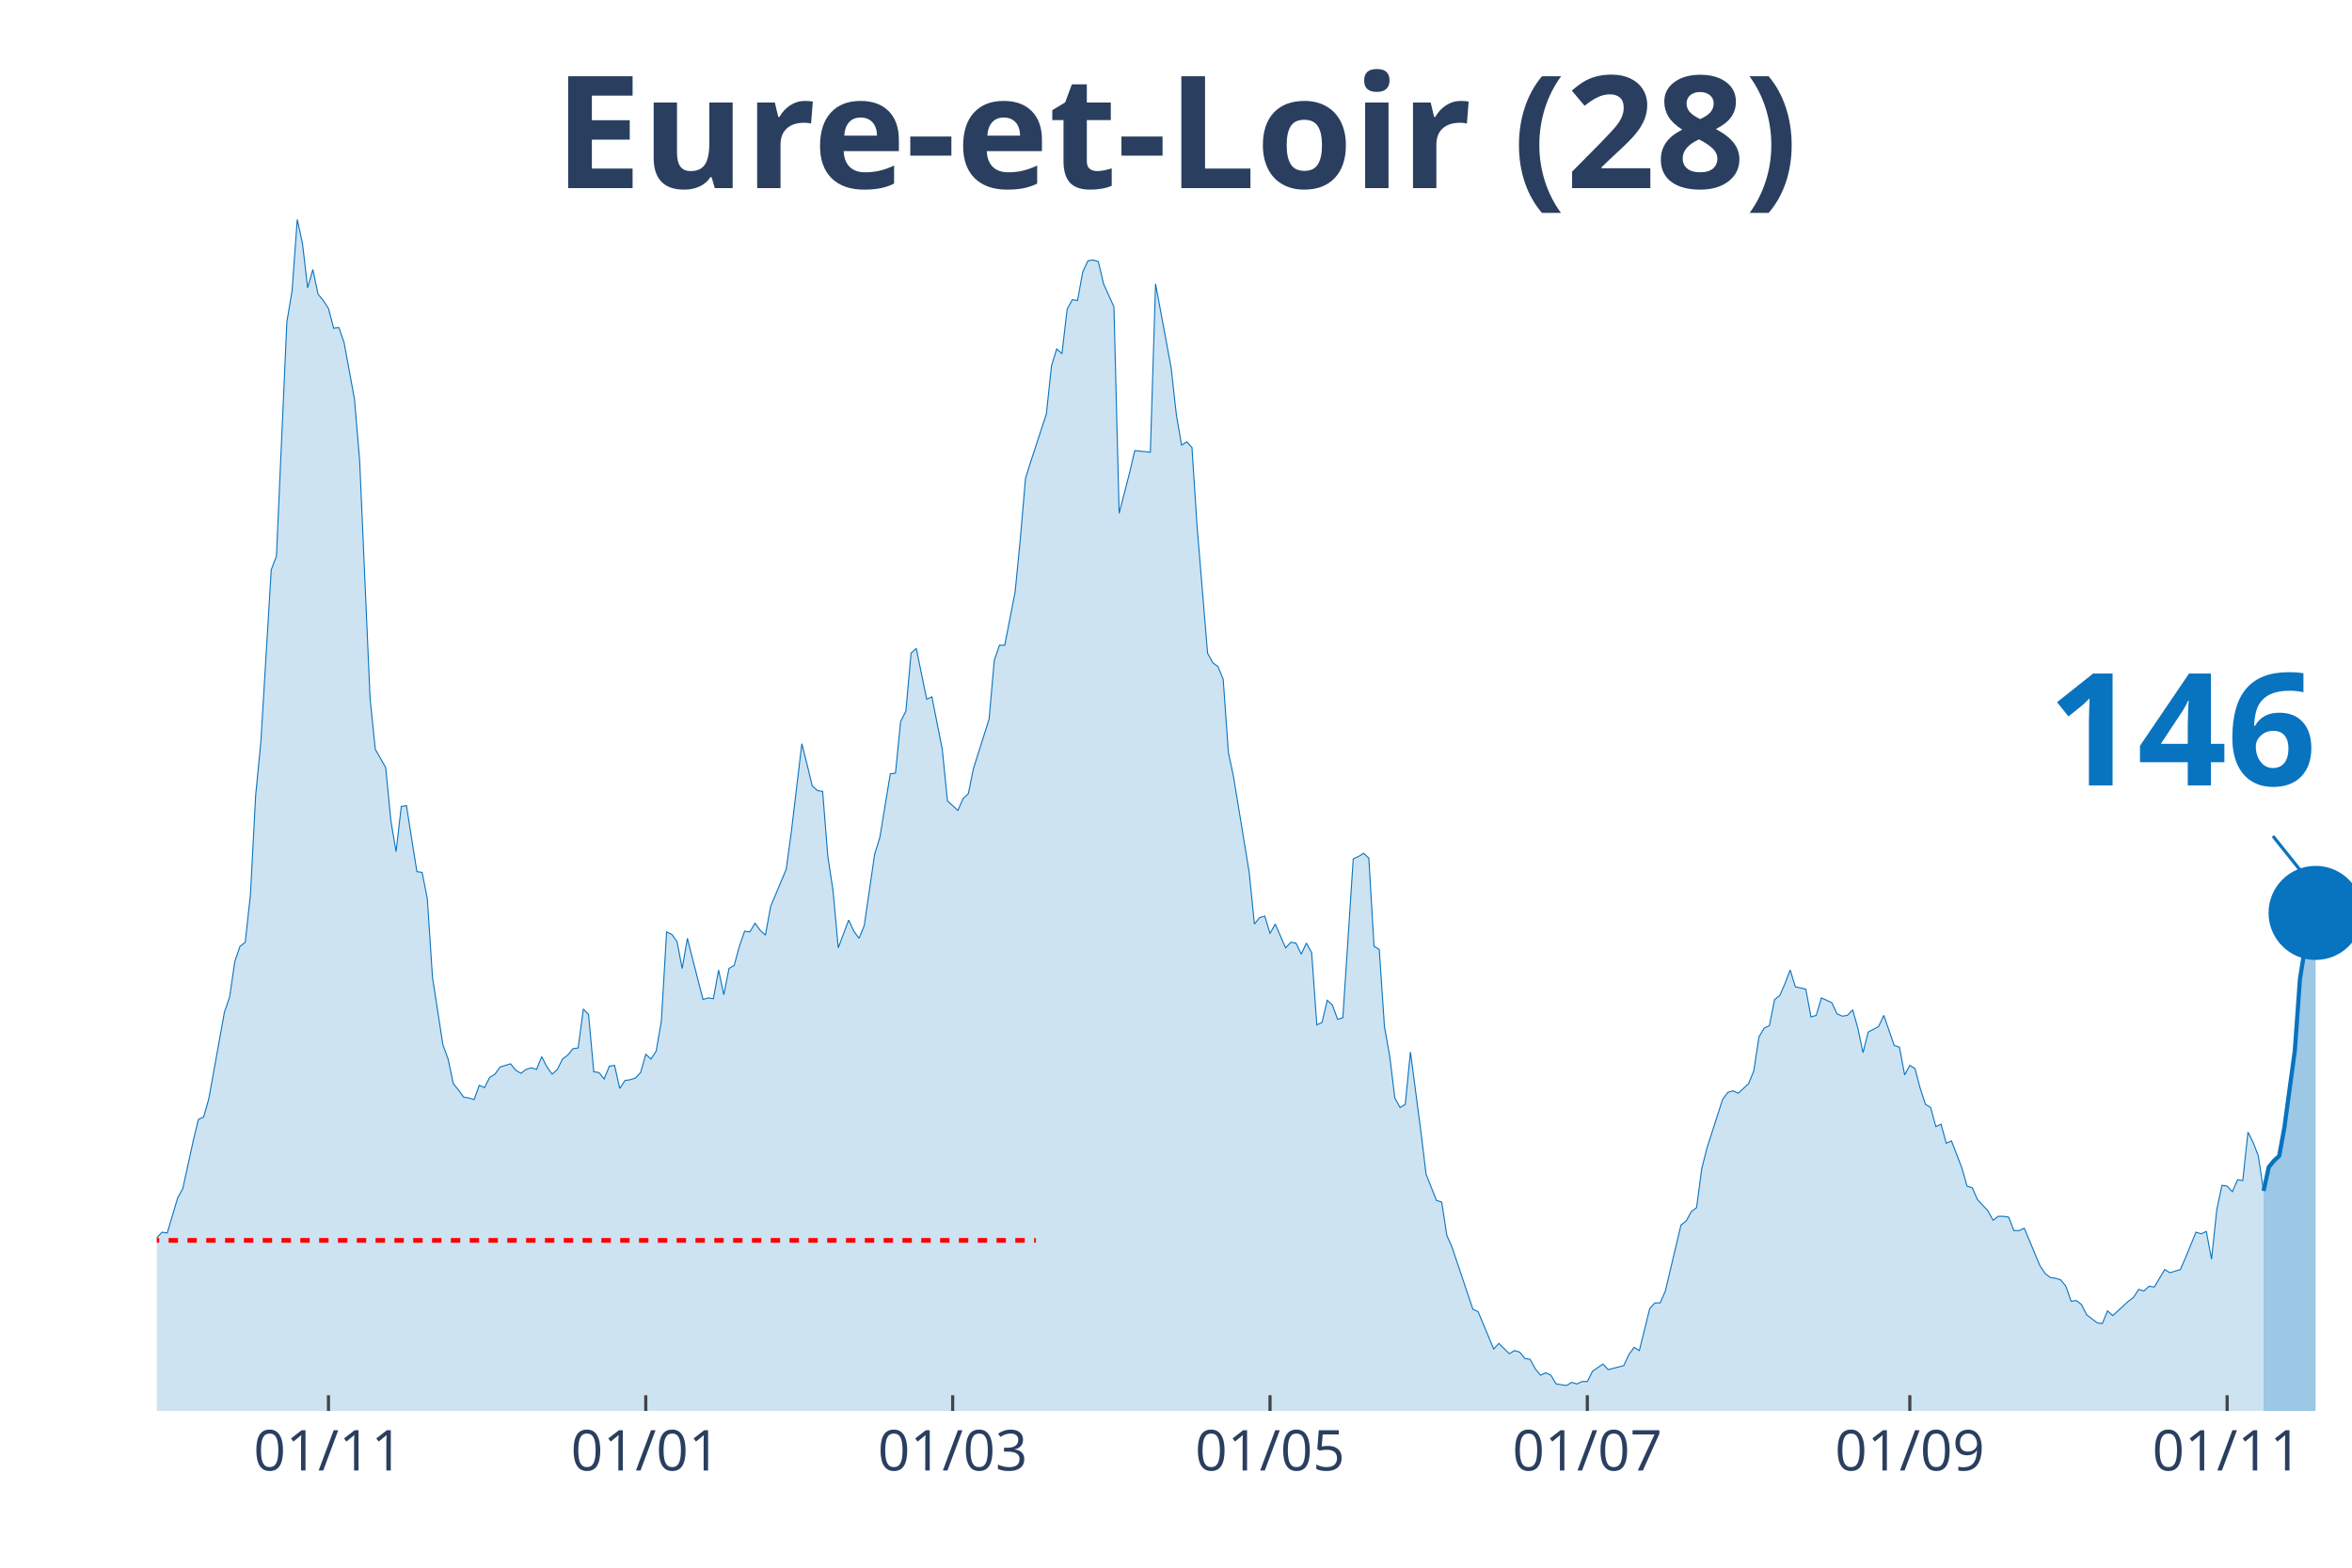
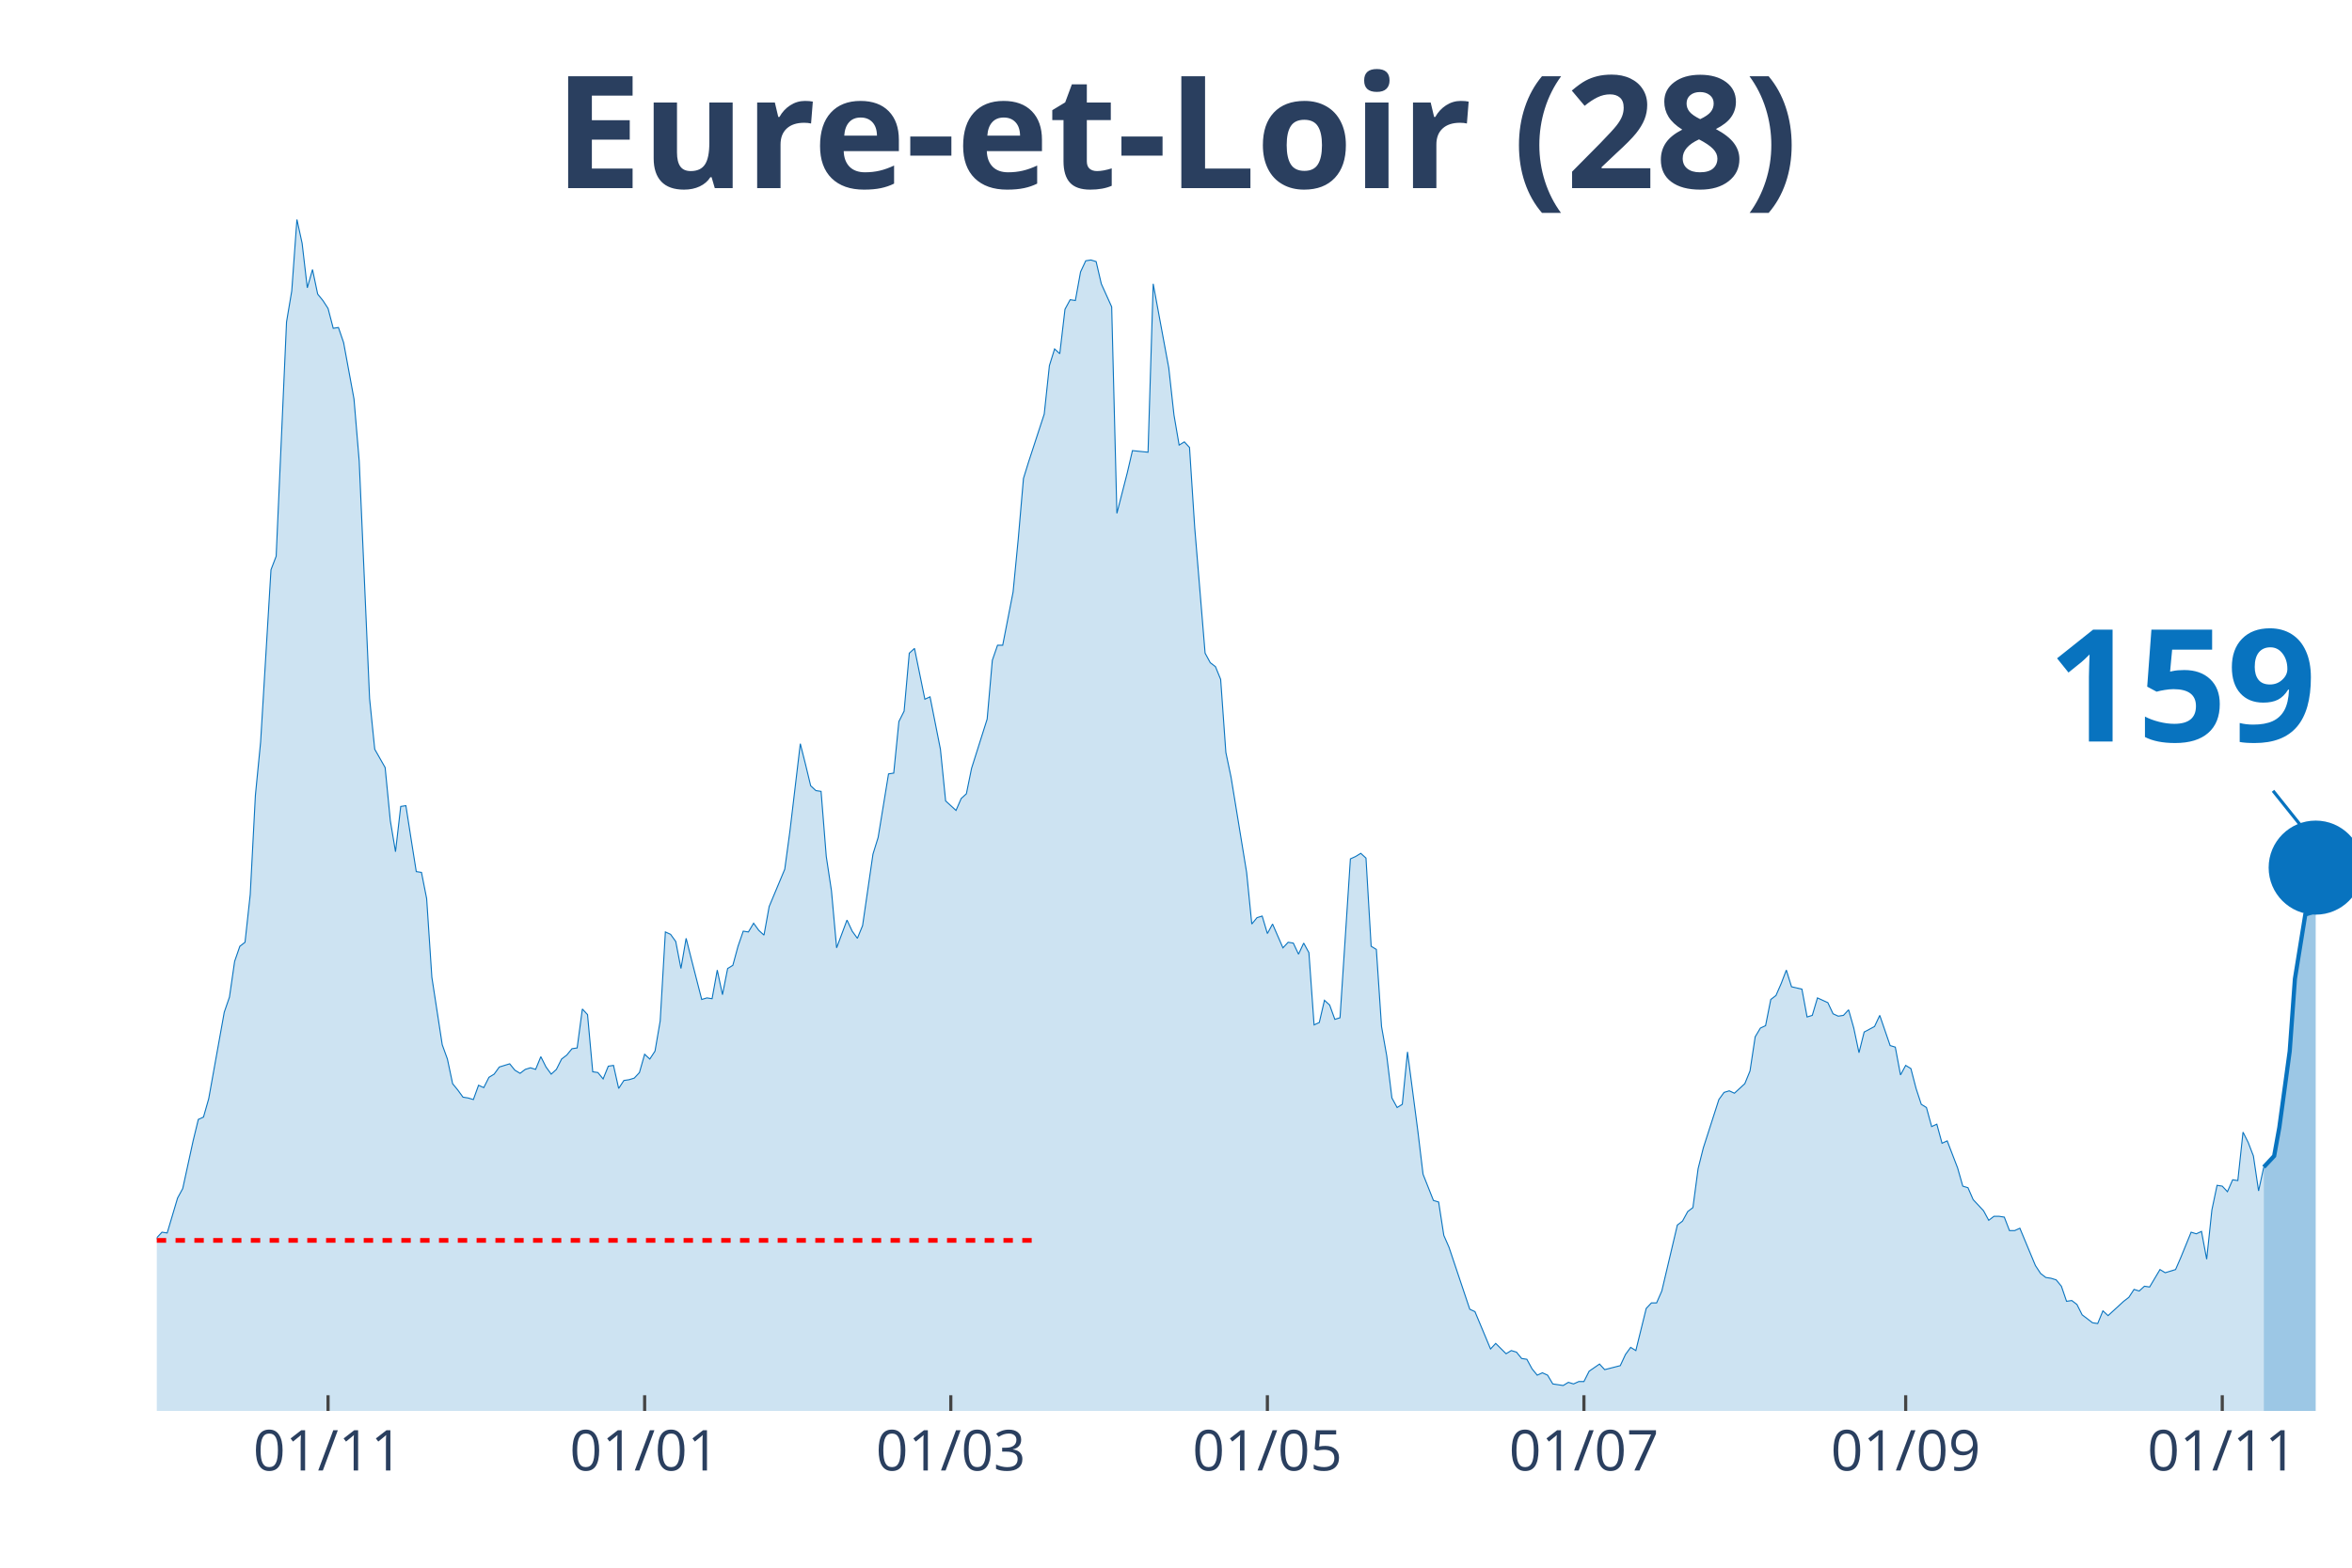
<svg xmlns="http://www.w3.org/2000/svg" class="main-svg" width="1125" height="750" style="" viewBox="0 0 750 500">
  <rect x="0" y="0" width="750" height="500" style="fill: rgb(0, 0, 0); fill-opacity: 0;" />
-   <defs id="defs-7c7ca0">
+   <defs id="defs-0d330c">
    <g class="clips">
-       <clipPath id="clip7c7ca0xyplot" class="plotclip">
+       <clipPath id="clip0d330cxyplot" class="plotclip">
        <rect width="700" height="380" />
      </clipPath>
-       <clipPath class="axesclip" id="clip7c7ca0x">
+       <clipPath class="axesclip" id="clip0d330cx">
        <rect x="50" y="0" width="700" height="500" />
      </clipPath>
-       <clipPath class="axesclip" id="clip7c7ca0y">
+       <clipPath class="axesclip" id="clip0d330cy">
        <rect x="0" y="70" width="750" height="380" />
      </clipPath>
-       <clipPath class="axesclip" id="clip7c7ca0xy">
+       <clipPath class="axesclip" id="clip0d330cxy">
        <rect x="50" y="70" width="700" height="380" />
      </clipPath>
    </g>
    <g class="gradients" />
  </defs>
  <g class="bglayer">
    <rect class="bg" x="50" y="70" width="700" height="380" style="fill: rgb(0, 0, 0); fill-opacity: 0; stroke-width: 0;" />
  </g>
  <g class="layer-below">
    <g class="imagelayer" />
    <g class="shapelayer" />
  </g>
  <g class="cartesianlayer">
    <g class="subplot xy">
      <g class="layer-subplot">
        <g class="shapelayer" />
        <g class="imagelayer" />
      </g>
      <g class="gridlayer">
        <g class="x">
-           <path class="xgrid crisp" transform="translate(104.74,0)" d="M0,70v380" style="stroke: rgb(255, 255, 255); stroke-opacity: 1; stroke-width: 1px;" />
-           <path class="xgrid crisp" transform="translate(205.92,0)" d="M0,70v380" style="stroke: rgb(255, 255, 255); stroke-opacity: 1; stroke-width: 1px;" />
-           <path class="xgrid crisp" transform="translate(303.79,0)" d="M0,70v380" style="stroke: rgb(255, 255, 255); stroke-opacity: 1; stroke-width: 1px;" />
-           <path class="xgrid crisp" transform="translate(404.98,0)" d="M0,70v380" style="stroke: rgb(255, 255, 255); stroke-opacity: 1; stroke-width: 1px;" />
-           <path class="xgrid crisp" transform="translate(506.16,0)" d="M0,70v380" style="stroke: rgb(255, 255, 255); stroke-opacity: 1; stroke-width: 1px;" />
-           <path class="xgrid crisp" transform="translate(609,0)" d="M0,70v380" style="stroke: rgb(255, 255, 255); stroke-opacity: 1; stroke-width: 1px;" />
-           <path class="xgrid crisp" transform="translate(710.19,0)" d="M0,70v380" style="stroke: rgb(255, 255, 255); stroke-opacity: 1; stroke-width: 1px;" />
+           <path class="xgrid crisp" transform="translate(104.61,0)" d="M0,70v380" style="stroke: rgb(255, 255, 255); stroke-opacity: 1; stroke-width: 1px;" />
+           <path class="xgrid crisp" transform="translate(205.56,0)" d="M0,70v380" style="stroke: rgb(255, 255, 255); stroke-opacity: 1; stroke-width: 1px;" />
+           <path class="xgrid crisp" transform="translate(303.19,0)" d="M0,70v380" style="stroke: rgb(255, 255, 255); stroke-opacity: 1; stroke-width: 1px;" />
+           <path class="xgrid crisp" transform="translate(404.14,0)" d="M0,70v380" style="stroke: rgb(255, 255, 255); stroke-opacity: 1; stroke-width: 1px;" />
+           <path class="xgrid crisp" transform="translate(505.08,0)" d="M0,70v380" style="stroke: rgb(255, 255, 255); stroke-opacity: 1; stroke-width: 1px;" />
+           <path class="xgrid crisp" transform="translate(607.68,0)" d="M0,70v380" style="stroke: rgb(255, 255, 255); stroke-opacity: 1; stroke-width: 1px;" />
+           <path class="xgrid crisp" transform="translate(708.63,0)" d="M0,70v380" style="stroke: rgb(255, 255, 255); stroke-opacity: 1; stroke-width: 1px;" />
        </g>
        <g class="y" />
      </g>
      <g class="zerolinelayer" />
      <path class="xlines-below" />
      <path class="ylines-below" />
      <g class="overlines-below" />
      <g class="xaxislayer-below" />
      <g class="yaxislayer-below" />
      <g class="overaxes-below" />
-       <g class="plot" transform="translate(50, 70)" clip-path="url('#clip7c7ca0xyplot')">
+       <g class="plot" transform="translate(50, 70)" clip-path="url('#clip0d330cxyplot')">
        <g class="scatterlayer mlayer">
-           <g class="trace scatter tracea7b734" style="stroke-miterlimit: 2;">
+           <g class="trace scatter trace888977" style="stroke-miterlimit: 2;">
            <g class="fills">
              <g>
-                 <path class="js-fill" d="M671.8,380L-225.59,380L-225.59,372.15L-222.27,373.41L-220.62,375.19L-210.66,375.69L-209,374.17L-179.15,375.69L-177.49,376.96L-172.51,378.23L-170.85,378.48L-157.58,378.48L-155.92,377.72L-149.29,373.92L-147.63,373.92L-144.31,369.61L-142.65,370.12L-139.34,372.65L-137.68,372.91L-136.02,372.91L-134.36,377.72L-122.75,379.49L-121.09,378.73L-114.45,373.92L-112.8,373.67L-101.18,373.92L-99.53,371.64L-97.87,371.64L-96.21,369.61L-94.55,366.83L-92.89,368.09L-84.6,365.81L-82.94,361.51L-77.96,358.72L-76.3,357.71L-74.64,354.67L-72.99,355.43L-71.33,358.47L-69.67,355.17L-66.35,357.2L-64.69,355.43L-61.37,353.65L-59.72,351.12L-56.4,351.88L-54.74,351.63L-53.08,351.37L-51.42,349.09L-43.13,339.21L-41.47,333.39L-39.81,321.73L-38.15,321.23L-34.83,319.45L-33.18,320.47L-31.52,320.47L-29.86,322.24L-28.2,331.87L-26.54,326.8L-24.88,325.79L-23.22,326.04L-21.56,324.77L-19.91,325.28L-16.59,322.24L-14.93,324.27L-13.27,322.24L-11.61,322.49L-9.95,324.27L-8.29,323.76L-6.64,325.79L-4.98,323.51L-1.66,330.85L0,324.77L1.66,323L3.32,323.25L6.64,312.11L8.29,309.07L11.61,293.87L13.27,287.03L14.93,286.27L16.59,280.44L21.56,252.83L23.22,248.01L24.88,236.61L26.54,231.8L28.2,230.53L29.86,215.33L31.52,183.67L33.18,166.69L36.49,111.72L38.15,107.41L41.47,32.68L43.13,22.8L44.79,0L46.45,7.6L48.1,21.79L49.76,15.96L51.42,23.81L53.08,25.84L54.74,28.37L56.4,34.71L58.06,34.45L59.72,39.27L63.03,57.25L64.69,77.01L68.01,152.76L69.67,168.97L72.99,174.8L74.64,191.77L76.3,201.65L77.96,187.21L79.62,186.96L81.28,197.6L82.94,207.99L84.6,208.24L86.26,216.6L87.91,241.68L91.23,263.21L92.89,267.77L94.55,275.63L96.21,277.65L97.87,279.93L99.53,280.19L101.18,280.69L102.84,276.13L104.5,276.89L106.16,273.6L107.82,272.59L109.48,270.31L112.8,269.29L114.45,271.32L116.11,272.33L117.77,271.07L119.43,270.56L121.09,271.07L122.75,267.01L124.41,270.31L126.07,272.59L127.73,271.07L129.38,267.77L131.04,266.51L132.7,264.48L134.36,264.23L136.02,251.81L137.68,253.59L139.34,271.83L141,272.08L142.65,274.11L144.31,270.05L145.97,269.8L147.63,277.15L149.29,274.61L150.95,274.36L152.61,273.85L154.27,272.08L155.92,266.25L157.58,267.77L159.24,265.24L160.9,255.61L162.56,227.24L164.22,228L165.88,230.28L167.54,238.89L169.19,229.27L170.85,235.85L174.17,248.77L175.83,248.27L177.49,248.52L179.15,239.4L180.81,247.25L182.46,238.89L184.12,237.88L185.78,231.8L187.44,226.99L189.1,227.24L190.76,224.45L192.42,226.73L194.08,228.25L195.73,219.13L200.71,207.23L202.37,195.07L205.69,167.2L207.35,173.79L209,180.63L210.66,182.15L212.32,182.4L213.98,203.17L215.64,214.07L217.3,232.31L220.62,223.44L222.27,226.99L223.93,229.27L225.59,225.21L228.91,202.41L230.57,197.09L233.89,176.83L235.55,176.57L237.2,160.11L238.86,156.81L240.52,138.32L242.18,136.8L245.5,153.01L247.16,152.25L250.47,168.97L252.13,185.44L255.45,188.48L257.11,184.68L258.77,183.16L260.43,175.05L265.4,159.35L267.06,140.6L268.72,135.79L270.38,135.79L273.7,118.81L275.36,101.84L277.01,82.59L278.67,77.27L283.65,62.07L285.31,46.61L286.97,41.29L288.63,42.81L290.28,28.63L291.94,25.59L293.6,25.84L295.26,16.72L296.92,13.17L298.58,12.92L300.24,13.43L301.9,20.52L305.21,27.87L306.87,93.73L310.19,80.81L311.85,73.72L316.82,74.23L318.48,20.52L323.46,47.37L325.12,62.32L326.78,71.95L328.44,70.93L330.09,72.71L331.75,98.29L335.07,138.32L336.73,141.36L338.39,142.63L340.05,146.68L341.71,169.99L343.36,177.84L348.34,208.24L350,224.71L351.66,222.68L353.32,222.17L354.98,227.75L356.64,224.71L359.95,232.31L361.61,230.53L363.27,230.79L364.93,234.33L366.59,230.79L368.25,233.83L369.91,256.88L371.56,256.12L373.22,249.03L374.88,250.55L376.54,255.11L378.2,254.6L381.52,203.93L383.18,203.17L384.83,202.16L386.49,203.68L388.15,231.8L389.81,232.81L391.47,257.39L393.13,266.76L394.79,280.19L396.45,283.23L398.1,282.21L399.76,265.49L403.08,290.83L404.74,304.51L408.06,312.87L409.72,313.37L411.37,324.01L413.03,327.81L419.67,347.57L421.33,348.33L426.3,360.24L427.96,358.47L431.28,361.76L432.94,360.75L434.6,361.25L436.26,363.28L437.91,363.53L439.57,366.57L441.23,368.6L442.89,367.84L444.55,368.6L446.21,371.39L449.53,371.89L451.18,370.88L452.84,371.39L454.5,370.63L456.16,370.63L457.82,367.33L461.14,365.05L462.8,366.83L467.77,365.56L469.43,362.01L471.09,359.73L472.75,360.75L476.07,347.32L477.73,345.55L479.38,345.55L481.04,341.75L486.02,320.72L487.68,319.45L489.34,316.41L491,315.15L492.65,302.73L494.31,296.15L499.29,280.69L500.95,278.41L502.61,277.91L504.27,278.67L507.58,275.63L509.24,271.57L510.9,260.68L512.56,257.89L514.22,257.13L515.88,248.77L517.54,247.51L519.19,243.71L520.85,239.4L522.51,244.72L525.83,245.48L527.49,254.35L529.15,253.84L530.81,248.27L534.12,249.79L535.78,253.33L537.44,254.09L539.1,253.84L540.76,252.07L542.42,257.89L544.08,265.75L545.73,259.16L549.05,257.39L550.71,253.84L554.03,263.47L555.69,263.97L557.35,272.84L559,269.8L560.66,270.81L562.32,277.15L563.98,282.21L565.64,283.23L567.3,289.31L568.96,288.55L570.62,294.63L572.27,293.87L575.59,302.48L577.25,308.31L578.91,308.81L580.57,312.61L583.89,316.16L585.55,319.2L587.2,317.93L588.86,317.93L590.52,318.19L592.18,322.49L593.84,322.49L595.5,321.73L600.47,333.64L602.13,336.17L603.79,337.44L605.45,337.69L607.11,338.2L608.77,340.23L610.43,345.04L612.09,344.79L613.74,346.05L615.4,349.35L618.72,351.88L620.38,352.13L622.04,348.08L623.7,349.6L628.67,345.04L630.33,343.77L631.99,341.24L633.65,341.75L635.31,340.23L636.97,340.48L640.28,334.91L641.94,335.92L645.26,334.91L646.92,331.11L650.24,323L651.9,323.51L653.55,322.75L655.21,331.61L656.87,315.91L658.53,308.05L660.19,308.31L661.85,310.08L663.51,306.28L665.17,306.53L666.82,291.08L668.48,294.37L670.14,298.68L671.8,309.83" style="fill: rgb(8, 115, 191); fill-opacity: 0.2; stroke-width: 0;" />
+                 <path class="js-fill" d="M671.87,380L-225.06,380L-225.06,372.15L-221.75,373.41L-220.09,375.19L-210.17,375.69L-208.51,374.17L-178.72,375.69L-177.07,376.96L-172.1,378.23L-170.45,378.48L-157.21,378.48L-155.56,377.72L-148.94,373.92L-147.28,373.92L-143.97,369.61L-142.32,370.12L-139.01,372.65L-137.35,372.91L-135.7,372.91L-134.04,377.72L-122.46,379.49L-120.8,378.73L-114.18,373.92L-112.53,373.67L-100.95,373.92L-99.29,371.64L-97.64,371.64L-95.98,369.61L-94.33,366.83L-92.67,368.09L-84.4,365.81L-82.74,361.51L-77.78,358.72L-76.12,357.71L-74.47,354.67L-72.81,355.43L-71.16,358.47L-69.5,355.17L-66.19,357.2L-64.54,355.43L-61.23,353.65L-59.57,351.12L-56.26,351.88L-54.61,351.63L-52.96,351.37L-51.3,349.09L-43.03,339.21L-41.37,333.39L-39.72,321.73L-38.06,321.23L-34.75,319.45L-33.1,320.47L-31.44,320.47L-29.79,322.24L-28.13,331.87L-26.48,326.8L-24.82,325.79L-23.17,326.04L-21.51,324.77L-19.86,325.28L-16.55,322.24L-14.89,324.27L-13.24,322.24L-11.58,322.49L-9.93,324.27L-8.27,323.76L-6.62,325.79L-4.96,323.51L-1.65,330.85L0,324.77L1.65,323L3.31,323.25L6.62,312.11L8.27,309.07L11.58,293.87L13.24,287.03L14.89,286.27L16.55,280.44L21.51,252.83L23.17,248.01L24.82,236.61L26.48,231.8L28.13,230.53L29.79,215.33L31.44,183.67L33.1,166.69L36.41,111.72L38.06,107.41L41.37,32.68L43.03,22.8L44.68,0L46.34,7.6L47.99,21.79L49.65,15.96L51.3,23.81L52.96,25.84L54.61,28.37L56.26,34.71L57.92,34.45L59.57,39.27L62.88,57.25L64.54,77.01L67.85,152.76L69.5,168.97L72.81,174.8L74.47,191.77L76.12,201.65L77.78,187.21L79.43,186.96L81.09,197.6L82.74,207.99L84.4,208.24L86.05,216.6L87.71,241.68L91.02,263.21L92.67,267.77L94.33,275.63L95.98,277.65L97.64,279.93L99.29,280.19L100.95,280.69L102.6,276.13L104.26,276.89L105.91,273.6L107.57,272.59L109.22,270.31L112.53,269.29L114.18,271.32L115.84,272.33L117.49,271.07L119.15,270.56L120.8,271.07L122.46,267.01L124.11,270.31L125.77,272.59L127.42,271.07L129.08,267.77L130.73,266.51L132.39,264.48L134.04,264.23L135.7,251.81L137.35,253.59L139.01,271.83L140.66,272.08L142.32,274.11L143.97,270.05L145.63,269.8L147.28,277.15L148.94,274.61L150.59,274.36L152.25,273.85L153.9,272.08L155.56,266.25L157.21,267.77L158.87,265.24L160.52,255.61L162.17,227.24L163.83,228L165.48,230.28L167.14,238.89L168.79,229.27L170.45,235.85L173.76,248.77L175.41,248.27L177.07,248.52L178.72,239.4L180.38,247.25L182.03,238.89L183.69,237.88L185.34,231.8L187,226.99L188.65,227.24L190.31,224.45L191.96,226.73L193.62,228.25L195.27,219.13L200.24,207.23L201.89,195.07L205.2,167.2L206.86,173.79L208.51,180.63L210.17,182.15L211.82,182.4L213.48,203.17L215.13,214.07L216.78,232.31L220.09,223.44L221.75,226.99L223.4,229.27L225.06,225.21L228.37,202.41L230.02,197.09L233.33,176.83L234.99,176.57L236.64,160.11L238.3,156.81L239.95,138.32L241.61,136.8L244.92,153.01L246.57,152.25L249.88,168.97L251.54,185.44L254.85,188.48L256.5,184.68L258.16,183.16L259.81,175.05L264.78,159.35L266.43,140.6L268.09,135.79L269.74,135.79L273.05,118.81L274.7,101.84L276.36,82.59L278.01,77.27L282.98,62.07L284.63,46.61L286.29,41.29L287.94,42.81L289.6,28.63L291.25,25.59L292.91,25.84L294.56,16.72L296.22,13.17L297.87,12.92L299.53,13.43L301.18,20.52L304.49,27.87L306.15,93.73L309.46,80.81L311.11,73.72L316.08,74.23L317.73,20.52L322.7,47.37L324.35,62.32L326,71.95L327.66,70.93L329.31,72.71L330.97,98.29L334.28,138.32L335.93,141.36L337.59,142.63L339.24,146.68L340.9,169.99L342.55,177.84L347.52,208.24L349.17,224.71L350.83,222.68L352.48,222.17L354.14,227.75L355.79,224.71L359.1,232.31L360.76,230.53L362.41,230.79L364.07,234.33L365.72,230.79L367.38,233.83L369.03,256.88L370.69,256.12L372.34,249.03L374,250.55L375.65,255.11L377.3,254.6L380.61,203.93L382.27,203.17L383.92,202.16L385.58,203.68L387.23,231.8L388.89,232.81L390.54,257.39L392.2,266.76L393.85,280.19L395.51,283.23L397.16,282.21L398.82,265.49L402.13,290.83L403.78,304.51L407.09,312.87L408.75,313.37L410.4,324.01L412.06,327.81L418.68,347.57L420.33,348.33L425.3,360.24L426.95,358.47L430.26,361.76L431.91,360.75L433.57,361.25L435.22,363.28L436.88,363.53L438.53,366.57L440.19,368.6L441.84,367.84L443.5,368.6L445.15,371.39L448.46,371.89L450.12,370.88L451.77,371.39L453.43,370.63L455.08,370.63L456.74,367.33L460.05,365.05L461.7,366.83L466.67,365.56L468.32,362.01L469.98,359.73L471.63,360.75L474.94,347.32L476.6,345.55L478.25,345.55L479.91,341.75L484.87,320.72L486.52,319.45L488.18,316.41L489.83,315.15L491.49,302.73L493.14,296.15L498.11,280.69L499.76,278.41L501.42,277.91L503.07,278.67L506.38,275.63L508.04,271.57L509.69,260.68L511.35,257.89L513,257.13L514.66,248.77L516.31,247.51L517.97,243.71L519.62,239.4L521.28,244.72L524.59,245.48L526.24,254.35L527.9,253.84L529.55,248.27L532.86,249.79L534.52,253.33L536.17,254.09L537.83,253.84L539.48,252.07L541.13,257.89L542.79,265.75L544.44,259.16L547.75,257.39L549.41,253.84L552.72,263.47L554.37,263.97L556.03,272.84L557.68,269.8L559.34,270.81L560.99,277.15L562.65,282.21L564.3,283.23L565.96,289.31L567.61,288.55L569.27,294.63L570.92,293.87L574.23,302.48L575.89,308.31L577.54,308.81L579.2,312.61L582.51,316.16L584.16,319.2L585.82,317.93L587.47,317.93L589.13,318.19L590.78,322.49L592.43,322.49L594.09,321.73L599.05,333.64L600.71,336.17L602.36,337.44L604.02,337.69L605.67,338.2L607.33,340.23L608.98,345.04L610.64,344.79L612.29,346.05L613.95,349.35L617.26,351.88L618.91,352.13L620.57,348.08L622.22,349.6L627.19,345.04L628.84,343.77L630.5,341.24L632.15,341.75L633.81,340.23L635.46,340.48L638.77,334.91L640.43,335.92L643.74,334.91L645.39,331.11L648.7,323L650.35,323.51L652.01,322.75L653.66,331.61L655.32,315.91L656.97,308.05L658.63,308.31L660.28,310.08L661.94,306.28L663.59,306.53L665.25,291.08L666.9,294.37L668.56,298.68L670.21,309.83L671.87,302.23" style="fill: rgb(8, 115, 191); fill-opacity: 0.2; stroke-width: 0;" />
              </g>
            </g>
            <g class="errorbars" />
            <g class="lines">
-               <path class="js-line" d="M-225.59,372.15L-222.27,373.41L-220.62,375.19L-210.66,375.69L-209,374.17L-179.15,375.69L-177.49,376.96L-172.51,378.23L-170.85,378.48L-157.58,378.48L-155.92,377.72L-149.29,373.92L-147.63,373.92L-144.31,369.61L-142.65,370.12L-139.34,372.65L-137.68,372.91L-136.02,372.91L-134.36,377.72L-122.75,379.49L-121.09,378.73L-114.45,373.92L-112.8,373.67L-101.18,373.92L-99.53,371.64L-97.87,371.64L-96.21,369.61L-94.55,366.83L-92.89,368.09L-84.6,365.81L-82.94,361.51L-77.96,358.72L-76.3,357.71L-74.64,354.67L-72.99,355.43L-71.33,358.47L-69.67,355.17L-66.35,357.2L-64.69,355.43L-61.37,353.65L-59.72,351.12L-56.4,351.88L-54.74,351.63L-53.08,351.37L-51.42,349.09L-43.13,339.21L-41.47,333.39L-39.81,321.73L-38.15,321.23L-34.83,319.45L-33.18,320.47L-31.52,320.47L-29.86,322.24L-28.2,331.87L-26.54,326.8L-24.88,325.79L-23.22,326.04L-21.56,324.77L-19.91,325.28L-16.59,322.24L-14.93,324.27L-13.27,322.24L-11.61,322.49L-9.95,324.27L-8.29,323.76L-6.64,325.79L-4.98,323.51L-1.66,330.85L0,324.77L1.66,323L3.32,323.25L6.64,312.11L8.29,309.07L11.61,293.87L13.27,287.03L14.93,286.27L16.59,280.44L21.56,252.83L23.22,248.01L24.88,236.61L26.54,231.8L28.2,230.53L29.86,215.33L31.52,183.67L33.18,166.69L36.49,111.72L38.15,107.41L41.47,32.68L43.13,22.8L44.79,0L46.45,7.6L48.1,21.79L49.76,15.96L51.42,23.81L53.08,25.84L54.74,28.37L56.4,34.71L58.06,34.45L59.72,39.27L63.03,57.25L64.69,77.01L68.01,152.76L69.67,168.97L72.99,174.8L74.64,191.77L76.3,201.65L77.96,187.21L79.62,186.96L81.28,197.6L82.94,207.99L84.6,208.24L86.26,216.6L87.91,241.68L91.23,263.21L92.89,267.77L94.55,275.63L96.21,277.65L97.87,279.93L99.53,280.19L101.18,280.69L102.84,276.13L104.5,276.89L106.16,273.6L107.82,272.59L109.48,270.31L112.8,269.29L114.45,271.32L116.11,272.33L117.77,271.07L119.43,270.56L121.09,271.07L122.75,267.01L124.41,270.31L126.07,272.59L127.73,271.07L129.38,267.77L131.04,266.51L132.7,264.48L134.36,264.23L136.02,251.81L137.68,253.59L139.34,271.83L141,272.08L142.65,274.11L144.31,270.05L145.97,269.8L147.63,277.15L149.29,274.61L150.95,274.36L152.61,273.85L154.27,272.08L155.92,266.25L157.58,267.77L159.24,265.24L160.9,255.61L162.56,227.24L164.22,228L165.88,230.28L167.54,238.89L169.19,229.27L170.85,235.85L174.17,248.77L175.83,248.27L177.49,248.52L179.15,239.4L180.81,247.25L182.46,238.89L184.12,237.88L185.78,231.8L187.44,226.99L189.1,227.24L190.76,224.45L192.42,226.73L194.08,228.25L195.73,219.13L200.71,207.23L202.37,195.07L205.69,167.2L207.35,173.79L209,180.63L210.66,182.15L212.32,182.4L213.98,203.17L215.64,214.07L217.3,232.31L220.62,223.44L222.27,226.99L223.93,229.27L225.59,225.21L228.91,202.41L230.57,197.09L233.89,176.83L235.55,176.57L237.2,160.11L238.86,156.81L240.52,138.32L242.18,136.8L245.5,153.01L247.16,152.25L250.47,168.97L252.13,185.44L255.45,188.48L257.11,184.68L258.77,183.16L260.43,175.05L265.4,159.35L267.06,140.6L268.72,135.79L270.38,135.79L273.7,118.81L275.36,101.84L277.01,82.59L278.67,77.27L283.65,62.07L285.31,46.61L286.97,41.29L288.63,42.81L290.28,28.63L291.94,25.59L293.6,25.84L295.26,16.72L296.92,13.17L298.58,12.92L300.24,13.43L301.9,20.52L305.21,27.87L306.87,93.73L310.19,80.81L311.85,73.72L316.82,74.23L318.48,20.52L323.46,47.37L325.12,62.32L326.78,71.95L328.44,70.93L330.09,72.71L331.75,98.29L335.07,138.32L336.73,141.36L338.39,142.63L340.05,146.68L341.71,169.99L343.36,177.84L348.34,208.24L350,224.71L351.66,222.68L353.32,222.17L354.98,227.75L356.64,224.71L359.95,232.31L361.61,230.53L363.27,230.79L364.93,234.33L366.59,230.79L368.25,233.83L369.91,256.88L371.56,256.12L373.22,249.03L374.88,250.55L376.54,255.11L378.2,254.6L381.52,203.93L383.18,203.17L384.83,202.16L386.49,203.68L388.15,231.8L389.81,232.81L391.47,257.39L393.13,266.76L394.79,280.19L396.45,283.23L398.1,282.21L399.76,265.49L403.08,290.83L404.74,304.51L408.06,312.87L409.72,313.37L411.37,324.01L413.03,327.81L419.67,347.57L421.33,348.33L426.3,360.24L427.96,358.47L431.28,361.76L432.94,360.75L434.6,361.25L436.26,363.28L437.91,363.53L439.57,366.57L441.23,368.6L442.89,367.84L444.55,368.6L446.21,371.39L449.53,371.89L451.18,370.88L452.84,371.39L454.5,370.63L456.16,370.63L457.82,367.33L461.14,365.05L462.8,366.83L467.77,365.56L469.43,362.01L471.09,359.73L472.75,360.75L476.07,347.32L477.73,345.55L479.38,345.55L481.04,341.75L486.02,320.72L487.68,319.45L489.34,316.41L491,315.15L492.65,302.73L494.31,296.15L499.29,280.69L500.95,278.41L502.61,277.91L504.27,278.67L507.58,275.63L509.24,271.57L510.9,260.68L512.56,257.89L514.22,257.13L515.88,248.77L517.54,247.51L519.19,243.71L520.85,239.4L522.51,244.72L525.83,245.48L527.49,254.35L529.15,253.84L530.81,248.27L534.12,249.79L535.78,253.33L537.44,254.09L539.1,253.84L540.76,252.07L542.42,257.89L544.08,265.75L545.73,259.16L549.05,257.39L550.71,253.84L554.03,263.47L555.69,263.97L557.35,272.84L559,269.8L560.66,270.81L562.32,277.15L563.98,282.21L565.64,283.23L567.3,289.31L568.96,288.55L570.62,294.63L572.27,293.87L575.59,302.48L577.25,308.31L578.91,308.81L580.57,312.61L583.89,316.16L585.55,319.2L587.2,317.93L588.86,317.93L590.52,318.19L592.18,322.49L593.84,322.49L595.5,321.73L600.47,333.64L602.13,336.17L603.79,337.44L605.45,337.69L607.11,338.2L608.77,340.23L610.43,345.04L612.09,344.79L613.74,346.05L615.4,349.35L618.72,351.88L620.38,352.13L622.04,348.08L623.7,349.6L628.67,345.04L630.33,343.77L631.99,341.24L633.65,341.75L635.31,340.23L636.97,340.48L640.28,334.91L641.94,335.92L645.26,334.91L646.92,331.11L650.24,323L651.9,323.51L653.55,322.75L655.21,331.61L656.87,315.91L658.53,308.05L660.19,308.31L661.85,310.08L663.51,306.28L665.17,306.53L666.82,291.08L668.48,294.37L670.14,298.68L671.8,309.83" style="vector-effect: non-scaling-stroke; fill: none; stroke: rgb(8, 115, 191); stroke-opacity: 1; stroke-width: 0.5px; opacity: 1;" />
+               <path class="js-line" d="M-225.06,372.15L-221.75,373.41L-220.09,375.19L-210.17,375.69L-208.51,374.17L-178.72,375.69L-177.07,376.96L-172.1,378.23L-170.45,378.48L-157.21,378.48L-155.56,377.72L-148.94,373.92L-147.28,373.92L-143.97,369.61L-142.32,370.12L-139.01,372.65L-137.35,372.91L-135.7,372.91L-134.04,377.72L-122.46,379.49L-120.8,378.73L-114.18,373.92L-112.53,373.67L-100.95,373.92L-99.29,371.64L-97.64,371.64L-95.98,369.61L-94.33,366.83L-92.67,368.09L-84.4,365.81L-82.74,361.51L-77.78,358.72L-76.12,357.71L-74.47,354.67L-72.81,355.43L-71.16,358.47L-69.5,355.17L-66.19,357.2L-64.54,355.43L-61.23,353.65L-59.57,351.12L-56.26,351.88L-54.61,351.63L-52.96,351.37L-51.3,349.09L-43.03,339.21L-41.37,333.39L-39.72,321.73L-38.06,321.23L-34.75,319.45L-33.1,320.47L-31.44,320.47L-29.79,322.24L-28.13,331.87L-26.48,326.8L-24.82,325.79L-23.17,326.04L-21.51,324.77L-19.86,325.28L-16.55,322.24L-14.89,324.27L-13.24,322.24L-11.58,322.49L-9.93,324.27L-8.27,323.76L-6.62,325.79L-4.96,323.51L-1.65,330.85L0,324.77L1.65,323L3.31,323.25L6.62,312.11L8.27,309.07L11.58,293.87L13.24,287.03L14.89,286.27L16.55,280.44L21.51,252.83L23.17,248.01L24.82,236.61L26.48,231.8L28.13,230.53L29.79,215.33L31.44,183.67L33.1,166.69L36.41,111.72L38.06,107.41L41.37,32.68L43.03,22.8L44.68,0L46.34,7.6L47.99,21.79L49.65,15.96L51.3,23.81L52.96,25.84L54.61,28.37L56.26,34.71L57.92,34.45L59.57,39.27L62.88,57.25L64.54,77.01L67.85,152.76L69.5,168.97L72.81,174.8L74.47,191.77L76.12,201.65L77.78,187.21L79.43,186.96L81.09,197.6L82.74,207.99L84.4,208.24L86.05,216.6L87.71,241.68L91.02,263.21L92.67,267.77L94.33,275.63L95.98,277.65L97.64,279.93L99.29,280.19L100.95,280.69L102.6,276.13L104.26,276.89L105.91,273.6L107.57,272.59L109.22,270.31L112.53,269.29L114.18,271.32L115.84,272.33L117.49,271.07L119.15,270.56L120.8,271.07L122.46,267.01L124.11,270.31L125.77,272.59L127.42,271.07L129.08,267.77L130.73,266.51L132.39,264.48L134.04,264.23L135.7,251.81L137.35,253.59L139.01,271.83L140.66,272.08L142.32,274.11L143.97,270.05L145.63,269.8L147.28,277.15L148.94,274.61L150.59,274.36L152.25,273.85L153.9,272.08L155.56,266.25L157.21,267.77L158.87,265.24L160.52,255.61L162.17,227.24L163.83,228L165.48,230.28L167.14,238.89L168.79,229.27L170.45,235.85L173.76,248.77L175.41,248.27L177.07,248.52L178.72,239.4L180.38,247.25L182.03,238.89L183.69,237.88L185.34,231.8L187,226.99L188.65,227.24L190.31,224.45L191.96,226.73L193.62,228.25L195.27,219.13L200.24,207.23L201.89,195.07L205.2,167.2L206.86,173.79L208.51,180.63L210.17,182.15L211.82,182.4L213.48,203.17L215.13,214.07L216.78,232.31L220.09,223.44L221.75,226.99L223.4,229.27L225.06,225.21L228.37,202.41L230.02,197.09L233.33,176.83L234.99,176.57L236.64,160.11L238.3,156.81L239.95,138.32L241.61,136.8L244.92,153.01L246.57,152.25L249.88,168.97L251.54,185.44L254.85,188.48L256.5,184.68L258.16,183.16L259.81,175.05L264.78,159.35L266.43,140.6L268.09,135.79L269.74,135.79L273.05,118.81L274.7,101.84L276.36,82.59L278.01,77.27L282.98,62.07L284.63,46.61L286.29,41.29L287.94,42.81L289.6,28.63L291.25,25.59L292.91,25.84L294.56,16.72L296.22,13.17L297.87,12.92L299.53,13.43L301.18,20.52L304.49,27.87L306.15,93.73L309.46,80.81L311.11,73.72L316.08,74.23L317.73,20.52L322.7,47.37L324.35,62.32L326,71.95L327.66,70.93L329.31,72.71L330.97,98.29L334.28,138.32L335.93,141.36L337.59,142.63L339.24,146.68L340.9,169.99L342.55,177.84L347.52,208.24L349.17,224.71L350.83,222.68L352.48,222.17L354.14,227.75L355.79,224.71L359.1,232.31L360.76,230.53L362.41,230.79L364.07,234.33L365.72,230.79L367.38,233.83L369.03,256.88L370.69,256.12L372.34,249.03L374,250.55L375.65,255.11L377.3,254.6L380.61,203.93L382.27,203.17L383.92,202.16L385.58,203.68L387.23,231.8L388.89,232.81L390.54,257.39L392.2,266.76L393.85,280.19L395.51,283.23L397.16,282.21L398.82,265.49L402.13,290.83L403.78,304.51L407.09,312.87L408.75,313.37L410.4,324.01L412.06,327.81L418.68,347.57L420.33,348.33L425.3,360.24L426.95,358.47L430.26,361.76L431.91,360.75L433.57,361.25L435.22,363.28L436.88,363.53L438.53,366.57L440.19,368.6L441.84,367.84L443.5,368.6L445.15,371.39L448.46,371.89L450.12,370.88L451.77,371.39L453.43,370.63L455.08,370.63L456.74,367.33L460.05,365.05L461.7,366.83L466.67,365.56L468.32,362.01L469.98,359.73L471.63,360.75L474.94,347.32L476.6,345.55L478.25,345.55L479.91,341.75L484.87,320.72L486.52,319.45L488.18,316.41L489.83,315.15L491.49,302.73L493.14,296.15L498.11,280.69L499.76,278.41L501.42,277.91L503.07,278.67L506.38,275.63L508.04,271.57L509.69,260.68L511.35,257.89L513,257.13L514.66,248.77L516.31,247.51L517.97,243.71L519.62,239.4L521.28,244.72L524.59,245.48L526.24,254.35L527.9,253.84L529.55,248.27L532.86,249.79L534.52,253.33L536.17,254.09L537.83,253.84L539.48,252.07L541.13,257.89L542.79,265.75L544.44,259.16L547.75,257.39L549.41,253.84L552.72,263.47L554.37,263.97L556.03,272.84L557.68,269.8L559.34,270.81L560.99,277.15L562.65,282.21L564.3,283.23L565.96,289.31L567.61,288.55L569.27,294.63L570.92,293.87L574.23,302.48L575.89,308.31L577.54,308.81L579.2,312.61L582.51,316.16L584.16,319.2L585.82,317.93L587.47,317.93L589.13,318.19L590.78,322.49L592.43,322.49L594.09,321.73L599.05,333.64L600.71,336.17L602.36,337.44L604.02,337.69L605.67,338.2L607.33,340.23L608.98,345.04L610.64,344.79L612.29,346.05L613.95,349.35L617.26,351.88L618.91,352.13L620.57,348.08L622.22,349.6L627.19,345.04L628.84,343.77L630.5,341.24L632.15,341.75L633.81,340.23L635.46,340.48L638.77,334.91L640.43,335.92L643.74,334.91L645.39,331.11L648.7,323L650.35,323.51L652.01,322.75L653.66,331.61L655.32,315.91L656.97,308.05L658.63,308.31L660.28,310.08L661.94,306.28L663.59,306.53L665.25,291.08L666.9,294.37L668.56,298.68L670.21,309.83L671.87,302.23" style="vector-effect: non-scaling-stroke; fill: none; stroke: rgb(8, 115, 191); stroke-opacity: 1; stroke-width: 0.5px; opacity: 1;" />
            </g>
            <g class="points" />
            <g class="text" />
          </g>
-           <g class="trace scatter trace49031b" style="stroke-miterlimit: 2;">
+           <g class="trace scatter trace585ef2" style="stroke-miterlimit: 2;">
            <g class="fills">
              <g>
-                 <path class="js-fill" d="M688.39,380L671.8,380L671.8,309.83L673.46,302.23L675.12,300.2L676.78,298.68L678.44,289.56L681.75,265.24L683.41,242.19L686.73,221.67L688.39,221.16" style="fill: rgb(8, 115, 191); fill-opacity: 0.4; stroke-width: 0;" />
+                 <path class="js-fill" d="M688.42,380L671.87,380L671.87,302.23L675.18,298.68L676.83,289.56L680.14,265.24L681.8,242.19L685.11,221.67L686.76,221.16L688.42,206.72" style="fill: rgb(8, 115, 191); fill-opacity: 0.4; stroke-width: 0;" />
              </g>
            </g>
            <g class="errorbars" />
            <g class="lines">
-               <path class="js-line" d="M671.8,309.83L673.46,302.23L675.12,300.2L676.78,298.68L678.44,289.56L681.75,265.24L683.41,242.19L686.73,221.67L688.39,221.16" style="vector-effect: non-scaling-stroke; fill: none; stroke: rgb(8, 115, 191); stroke-opacity: 1; stroke-width: 2px; opacity: 1;" />
+               <path class="js-line" d="M671.87,302.23L675.18,298.68L676.83,289.56L680.14,265.24L681.8,242.19L685.11,221.67L686.76,221.16L688.42,206.72" style="vector-effect: non-scaling-stroke; fill: none; stroke: rgb(8, 115, 191); stroke-opacity: 1; stroke-width: 2px; opacity: 1;" />
            </g>
            <g class="points" />
            <g class="text" />
          </g>
-           <g class="trace scatter tracebd59d8" style="stroke-miterlimit: 2; opacity: 1;">
+           <g class="trace scatter trace8ee68a" style="stroke-miterlimit: 2; opacity: 1;">
            <g class="fills" />
            <g class="errorbars" />
            <g class="lines" />
            <g class="points">
-               <path class="point" transform="translate(688.39,221.16)" d="M15,0A15,15 0 1,1 0,-15A15,15 0 0,1 15,0Z" style="opacity: 1; stroke-width: 0px; fill: rgb(8, 115, 191); fill-opacity: 1;" />
+               <path class="point" transform="translate(688.42,206.72)" d="M15,0A15,15 0 1,1 0,-15A15,15 0 0,1 15,0Z" style="opacity: 1; stroke-width: 0px; fill: rgb(8, 115, 191); fill-opacity: 1;" />
            </g>
            <g class="text" />
          </g>
        </g>
      </g>
      <g class="overplot" />
      <path class="xlines-above crisp" style="fill: none; stroke-width: 1px; stroke: rgb(0, 0, 0); stroke-opacity: 0;" d="" />
      <path class="ylines-above crisp" style="fill: none;" d="M0,0" />
      <g class="overlines-above" />
      <g class="xaxislayer-above">
-         <path class="xtick ticks crisp" d="M0,450v-5" transform="translate(104.74,0)" style="stroke: rgb(68, 68, 68); stroke-opacity: 1; stroke-width: 1px;" />
-         <path class="xtick ticks crisp" d="M0,450v-5" transform="translate(205.92,0)" style="stroke: rgb(68, 68, 68); stroke-opacity: 1; stroke-width: 1px;" />
-         <path class="xtick ticks crisp" d="M0,450v-5" transform="translate(303.79,0)" style="stroke: rgb(68, 68, 68); stroke-opacity: 1; stroke-width: 1px;" />
-         <path class="xtick ticks crisp" d="M0,450v-5" transform="translate(404.98,0)" style="stroke: rgb(68, 68, 68); stroke-opacity: 1; stroke-width: 1px;" />
-         <path class="xtick ticks crisp" d="M0,450v-5" transform="translate(506.16,0)" style="stroke: rgb(68, 68, 68); stroke-opacity: 1; stroke-width: 1px;" />
-         <path class="xtick ticks crisp" d="M0,450v-5" transform="translate(609,0)" style="stroke: rgb(68, 68, 68); stroke-opacity: 1; stroke-width: 1px;" />
-         <path class="xtick ticks crisp" d="M0,450v-5" transform="translate(710.19,0)" style="stroke: rgb(68, 68, 68); stroke-opacity: 1; stroke-width: 1px;" />
+         <path class="xtick ticks crisp" d="M0,450v-5" transform="translate(104.61,0)" style="stroke: rgb(68, 68, 68); stroke-opacity: 1; stroke-width: 1px;" />
+         <path class="xtick ticks crisp" d="M0,450v-5" transform="translate(205.56,0)" style="stroke: rgb(68, 68, 68); stroke-opacity: 1; stroke-width: 1px;" />
+         <path class="xtick ticks crisp" d="M0,450v-5" transform="translate(303.19,0)" style="stroke: rgb(68, 68, 68); stroke-opacity: 1; stroke-width: 1px;" />
+         <path class="xtick ticks crisp" d="M0,450v-5" transform="translate(404.14,0)" style="stroke: rgb(68, 68, 68); stroke-opacity: 1; stroke-width: 1px;" />
+         <path class="xtick ticks crisp" d="M0,450v-5" transform="translate(505.08,0)" style="stroke: rgb(68, 68, 68); stroke-opacity: 1; stroke-width: 1px;" />
+         <path class="xtick ticks crisp" d="M0,450v-5" transform="translate(607.68,0)" style="stroke: rgb(68, 68, 68); stroke-opacity: 1; stroke-width: 1px;" />
+         <path class="xtick ticks crisp" d="M0,450v-5" transform="translate(708.63,0)" style="stroke: rgb(68, 68, 68); stroke-opacity: 1; stroke-width: 1px;" />
        <g class="xtick">
-           <text text-anchor="middle" x="0" y="469" transform="translate(104.74,0)" style="font-family: 'Open Sans', verdana, arial, sans-serif; font-size: 18px; fill: rgb(42, 63, 95); fill-opacity: 1; white-space: pre;">01/11</text>
+           <text text-anchor="middle" x="0" y="469" transform="translate(104.61,0)" style="font-family: 'Open Sans', verdana, arial, sans-serif; font-size: 18px; fill: rgb(42, 63, 95); fill-opacity: 1; white-space: pre;">01/11</text>
        </g>
        <g class="xtick">
-           <text text-anchor="middle" x="0" y="469" transform="translate(205.92,0)" style="font-family: 'Open Sans', verdana, arial, sans-serif; font-size: 18px; fill: rgb(42, 63, 95); fill-opacity: 1; white-space: pre;">01/01</text>
+           <text text-anchor="middle" x="0" y="469" transform="translate(205.56,0)" style="font-family: 'Open Sans', verdana, arial, sans-serif; font-size: 18px; fill: rgb(42, 63, 95); fill-opacity: 1; white-space: pre;">01/01</text>
        </g>
        <g class="xtick">
-           <text text-anchor="middle" x="0" y="469" transform="translate(303.79,0)" style="font-family: 'Open Sans', verdana, arial, sans-serif; font-size: 18px; fill: rgb(42, 63, 95); fill-opacity: 1; white-space: pre;">01/03</text>
+           <text text-anchor="middle" x="0" y="469" transform="translate(303.19,0)" style="font-family: 'Open Sans', verdana, arial, sans-serif; font-size: 18px; fill: rgb(42, 63, 95); fill-opacity: 1; white-space: pre;">01/03</text>
        </g>
        <g class="xtick">
-           <text text-anchor="middle" x="0" y="469" transform="translate(404.98,0)" style="font-family: 'Open Sans', verdana, arial, sans-serif; font-size: 18px; fill: rgb(42, 63, 95); fill-opacity: 1; white-space: pre;">01/05</text>
+           <text text-anchor="middle" x="0" y="469" transform="translate(404.14,0)" style="font-family: 'Open Sans', verdana, arial, sans-serif; font-size: 18px; fill: rgb(42, 63, 95); fill-opacity: 1; white-space: pre;">01/05</text>
        </g>
        <g class="xtick">
-           <text text-anchor="middle" x="0" y="469" transform="translate(506.16,0)" style="font-family: 'Open Sans', verdana, arial, sans-serif; font-size: 18px; fill: rgb(42, 63, 95); fill-opacity: 1; white-space: pre;">01/07</text>
+           <text text-anchor="middle" x="0" y="469" transform="translate(505.08,0)" style="font-family: 'Open Sans', verdana, arial, sans-serif; font-size: 18px; fill: rgb(42, 63, 95); fill-opacity: 1; white-space: pre;">01/07</text>
        </g>
        <g class="xtick">
-           <text text-anchor="middle" x="0" y="469" transform="translate(609,0)" style="font-family: 'Open Sans', verdana, arial, sans-serif; font-size: 18px; fill: rgb(42, 63, 95); fill-opacity: 1; white-space: pre;">01/09</text>
+           <text text-anchor="middle" x="0" y="469" transform="translate(607.68,0)" style="font-family: 'Open Sans', verdana, arial, sans-serif; font-size: 18px; fill: rgb(42, 63, 95); fill-opacity: 1; white-space: pre;">01/09</text>
        </g>
        <g class="xtick">
-           <text text-anchor="middle" x="0" y="469" transform="translate(710.19,0)" style="font-family: 'Open Sans', verdana, arial, sans-serif; font-size: 18px; fill: rgb(42, 63, 95); fill-opacity: 1; white-space: pre;">01/11</text>
+           <text text-anchor="middle" x="0" y="469" transform="translate(708.63,0)" style="font-family: 'Open Sans', verdana, arial, sans-serif; font-size: 18px; fill: rgb(42, 63, 95); fill-opacity: 1; white-space: pre;">01/11</text>
        </g>
      </g>
      <g class="yaxislayer-above" />
      <g class="overaxes-above" />
    </g>
  </g>
  <g class="polarlayer" />
  <g class="ternarylayer" />
  <g class="geolayer" />
  <g class="funnelarealayer" />
  <g class="pielayer" />
  <g class="treemaplayer" />
  <g class="sunburstlayer" />
  <g class="glimages" />
-   <defs id="topdefs-7c7ca0">
+   <defs id="topdefs-0d330c">
    <g class="clips" />
  </defs>
  <g class="layer-above">
    <g class="imagelayer" />
    <g class="shapelayer">
-       <path data-index="0" fill-rule="evenodd" d="M-882.23,395.61L330.33,395.61" clip-path="url('#clip7c7ca0xy')" style="opacity: 1; stroke: rgb(255, 0, 0); stroke-opacity: 1; fill: rgb(0, 0, 0); fill-opacity: 0; stroke-dasharray: 3px, 3px; stroke-width: 1.5px;" />
+       <path data-index="0" fill-rule="evenodd" d="M-880.02,395.61L329.67,395.61" clip-path="url('#clip0d330cxy')" style="opacity: 1; stroke: rgb(255, 0, 0); stroke-opacity: 1; fill: rgb(0, 0, 0); fill-opacity: 0; stroke-dasharray: 3px, 3px; stroke-width: 1.5px;" />
    </g>
  </g>
  <g class="infolayer">
    <g class="g-gtitle">
      <text class="gtitle" x="375" y="25" text-anchor="middle" dy="0.7em" style="font-family: 'Open Sans', verdana, arial, sans-serif; font-size: 50px; fill: rgb(42, 63, 95); opacity: 1; font-weight: normal; white-space: pre;">
        <tspan style="font-weight:bold">Eure-et-Loir (28)</tspan>
      </text>
    </g>
    <g class="g-xtitle" />
    <g class="annotation" data-index="0" style="opacity: 1;">
-       <g class="annotation-text-g" transform="rotate(0,696.39,231.16)">
-         <g class="cursor-pointer" transform="translate(638, 195)">
+       <g class="annotation-text-g" transform="rotate(0,696.42,216.72)">
+         <g class="cursor-pointer" transform="translate(638, 181)">
          <rect class="bg" x="0.5" y="0.5" width="115" height="71" style="stroke-width: 1px; stroke: rgb(0, 0, 0); stroke-opacity: 0; fill: rgb(255, 255, 255); fill-opacity: 0.6;" />
          <text class="annotation-text" text-anchor="middle" x="57.812" y="55.5" style="font-family: 'Open Sans', verdana, arial, sans-serif; font-size: 50px; fill: rgb(8, 115, 191); fill-opacity: 1; white-space: pre;">
-             <tspan style="font-weight:bold">146 </tspan>
+             <tspan style="font-weight:bold">159 </tspan>
          </text>
        </g>
      </g>
      <g class="annotation-arrow-g" style="opacity: 1;">
-         <path d="M724.79,266.66L736.39,281.16" style="stroke-width: 1px; stroke: rgb(8, 115, 191); stroke-opacity: 1; stroke-dasharray: 0px, 0px, 18.569px, 18.569px;" />
+         <path d="M724.82,252.22L736.42,266.72" style="stroke-width: 1px; stroke: rgb(8, 115, 191); stroke-opacity: 1; stroke-dasharray: 0px, 0px, 18.569px, 18.569px;" />
      </g>
    </g>
  </g>
</svg>
